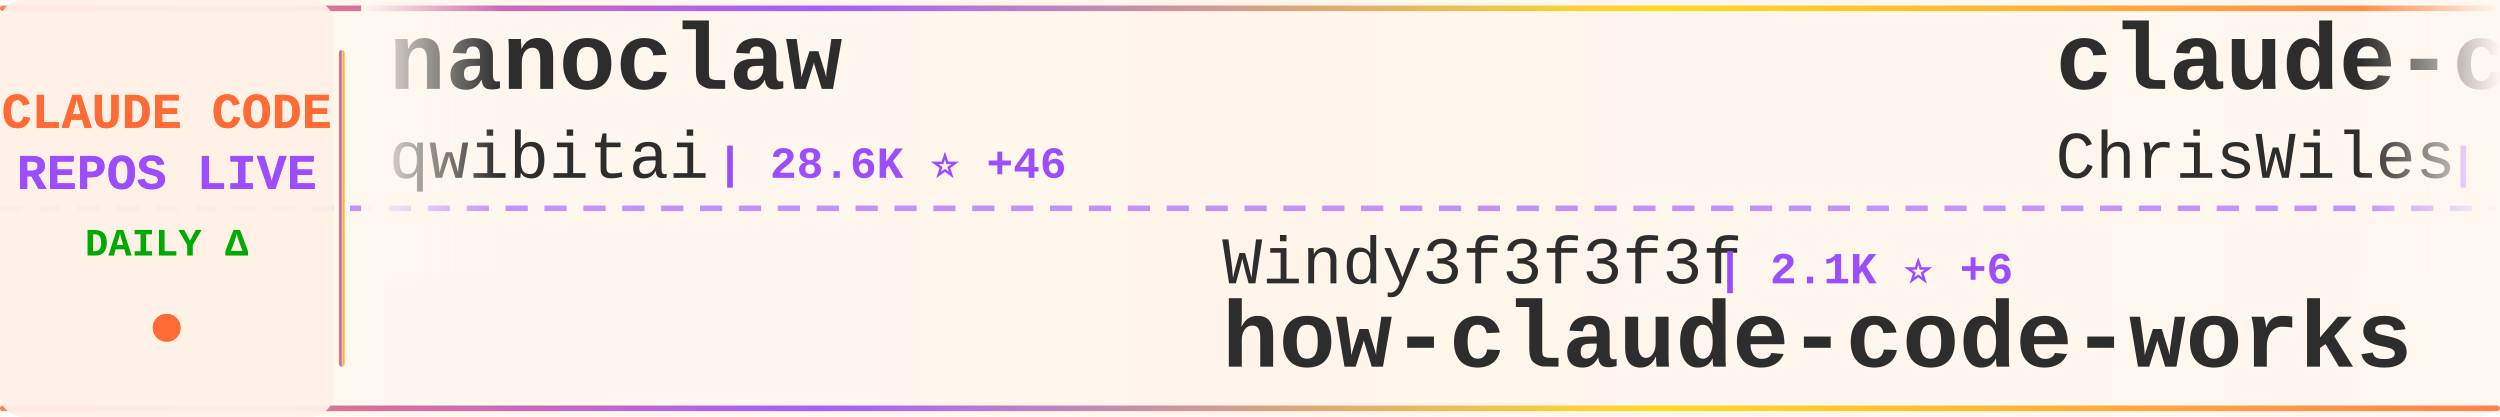
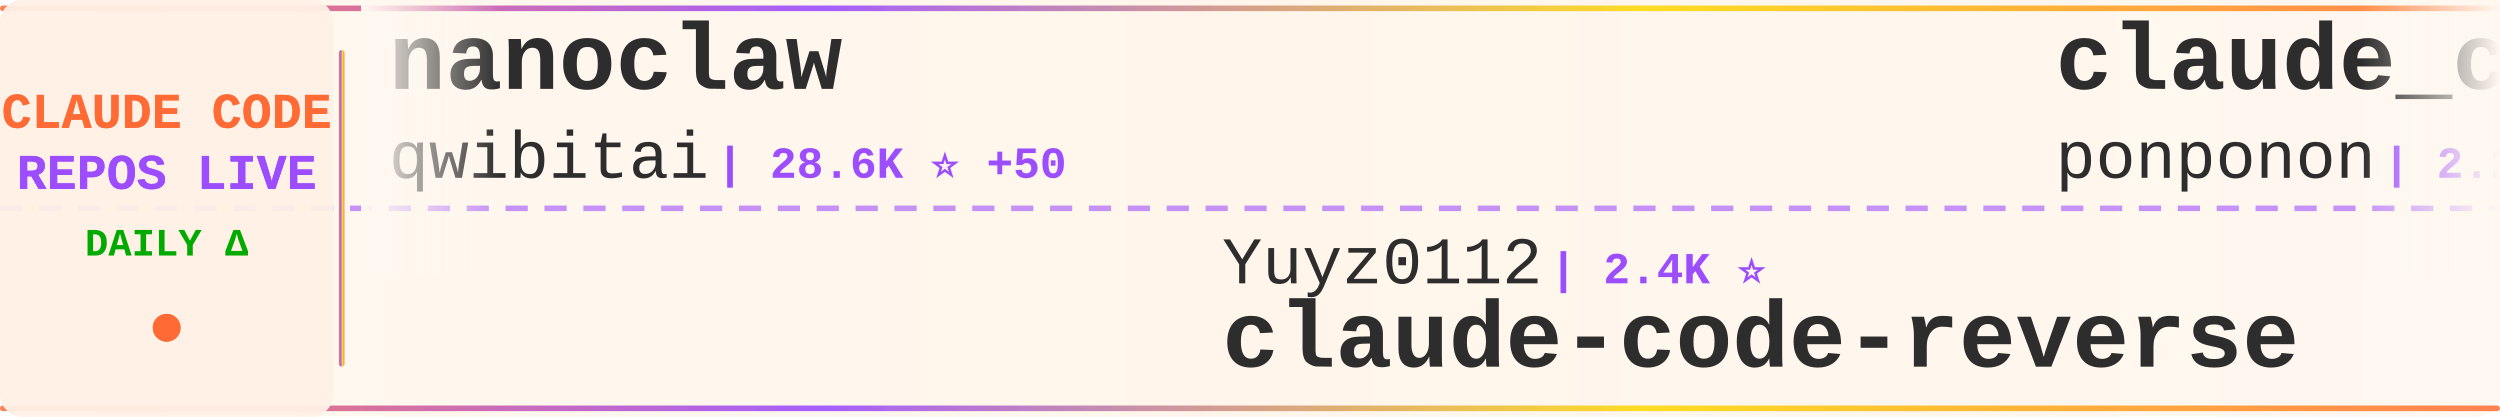
<svg xmlns="http://www.w3.org/2000/svg" width="900" height="150">
  <defs>
    <linearGradient id="tickerBg" x1="0%" y1="0%" x2="100%" y2="0%">
      <stop offset="0%" style="stop-color:#fff8f0;stop-opacity:0.98" />
      <stop offset="50%" style="stop-color:#fff5eb;stop-opacity:1" />
      <stop offset="100%" style="stop-color:#fff8f0;stop-opacity:0.98" />
    </linearGradient>
    <linearGradient id="borderGrad" x1="0%" y1="0%" x2="100%" y2="0%">
      <stop offset="0%" style="stop-color:#FF6B35;stop-opacity:0.85">
        <animate attributeName="stop-opacity" values="0.85;1;0.85" dur="2s" repeatCount="indefinite" />
      </stop>
      <stop offset="33%" style="stop-color:#9C4EFF;stop-opacity:0.9">
        <animate attributeName="stop-opacity" values="0.9;1;0.9" dur="2.2s" repeatCount="indefinite" />
      </stop>
      <stop offset="66%" style="stop-color:#FFD700;stop-opacity:0.85">
        <animate attributeName="stop-opacity" values="0.85;1;0.85" dur="1.8s" repeatCount="indefinite" />
      </stop>
      <stop offset="100%" style="stop-color:#FF6B35;stop-opacity:0.85">
        <animate attributeName="stop-opacity" values="0.85;1;0.85" dur="2s" repeatCount="indefinite" />
      </stop>
    </linearGradient>
    <filter id="textGlow">
      <feGaussianBlur stdDeviation="0.15" result="coloredBlur" />
      <feMerge>
        <feMergeNode in="coloredBlur" />
        <feMergeNode in="SourceGraphic" />
      </feMerge>
    </filter>
    <filter id="metricGlow">
      <feGaussianBlur stdDeviation="0.2" result="coloredBlur" />
      <feMerge>
        <feMergeNode in="coloredBlur" />
        <feMergeNode in="SourceGraphic" />
      </feMerge>
    </filter>
    <linearGradient id="leftFade" x1="0%" y1="0%" x2="100%" y2="0%">
      <stop offset="0%" style="stop-color:#fff8f0;stop-opacity:1" />
      <stop offset="100%" style="stop-color:#fff8f0;stop-opacity:0" />
    </linearGradient>
    <linearGradient id="rightFade" x1="0%" y1="0%" x2="100%" y2="0%">
      <stop offset="0%" style="stop-color:#fff8f0;stop-opacity:0" />
      <stop offset="100%" style="stop-color:#fff8f0;stop-opacity:1" />
    </linearGradient>
  </defs>
  <rect width="900" height="150" fill="url(#tickerBg)" rx="8" />
  <rect x="0" y="2" width="900" height="2" fill="url(#borderGrad)" rx="1" />
  <rect x="0" y="146" width="900" height="2" fill="url(#borderGrad)" rx="1" />
  <line x1="0" y1="75" x2="900" y2="75" stroke="#9C4EFF" stroke-width="2" stroke-dasharray="8 6" opacity="0.6" />
  <rect x="0" y="0" width="120" height="150" fill="#fff0e6" opacity="0.95" rx="8" />
  <text x="60" y="46" font-family="'Courier New', monospace" font-size="18" font-weight="bold" fill="#FF6B35" text-anchor="middle" filter="url(#textGlow)">
    CLAUDE CODE
  </text>
  <text x="60" y="68" font-family="'Courier New', monospace" font-size="18" font-weight="bold" fill="#9C4EFF" text-anchor="middle" filter="url(#textGlow)">
    REPOS LIVE
  </text>
  <text x="60" y="92" font-family="'Courier New', monospace" font-size="14" font-weight="bold" fill="#00aa00" text-anchor="middle">
    DAILY Δ
  </text>
  <circle cx="60" cy="118" r="5" fill="#FF6B35" filter="url(#metricGlow)">
    <animate attributeName="r" values="4;6;4" dur="1.5s" repeatCount="indefinite" />
    <animate attributeName="opacity" values="0.6;1;0.6" dur="1.5s" repeatCount="indefinite" />
  </circle>
  <rect x="122" y="18" width="2" height="114" fill="url(#borderGrad)" rx="1" />
  <clipPath id="tickerClip">
    <rect x="130" y="0" width="770" height="150" />
  </clipPath>
  <g clip-path="url(#tickerClip)">
    <g id="tickerItems">
      <animateTransform attributeName="transform" attributeType="XML" type="translate" from="0 0" to="-3000 0" dur="54s" repeatCount="indefinite" />
      <g transform="translate(0, 0)">
        <text x="140" y="32" font-family="'Courier New', monospace" font-size="34" font-weight="bold" fill="#2d2d2d">nanoclaw</text>
        <text x="140" y="64" font-family="'Courier New', monospace" font-size="24" font-weight="normal" fill="#2d2d2d" opacity="1.0">qwibitai</text>
-         <text x="258" y="64" font-family="'Courier New', monospace" font-size="16" font-weight="bold" fill="#9C4EFF"> | 28.6K ⭐ +46</text>
+         <text x="258" y="64" font-family="'Courier New', monospace" font-size="16" font-weight="bold" fill="#9C4EFF"> | 28.6K ⭐ +50</text>
      </g>
      <g transform="translate(300, 0)">
-         <text x="140" y="102" font-family="'Courier New', monospace" font-size="24" font-weight="normal" fill="#2d2d2d" opacity="1.0">Windy3f3f3f3f</text>
-         <text x="318" y="102" font-family="'Courier New', monospace" font-size="16" font-weight="bold" fill="#9C4EFF"> | 2.1K ⭐ +6</text>
-         <text x="140" y="132" font-family="'Courier New', monospace" font-size="34" font-weight="bold" fill="#2d2d2d">how-claude-code-works</text>
+         <text x="140" y="102" font-family="'Courier New', monospace" font-size="24" font-weight="normal" fill="#2d2d2d" opacity="1.0">Yuyz0112</text>
+         <text x="258" y="102" font-family="'Courier New', monospace" font-size="16" font-weight="bold" fill="#9C4EFF"> | 2.4K ⭐</text>
+         <text x="140" y="132" font-family="'Courier New', monospace" font-size="34" font-weight="bold" fill="#2d2d2d">claude-code-reverse</text>
      </g>
      <g transform="translate(600, 0)">
-         <text x="140" y="32" font-family="'Courier New', monospace" font-size="34" font-weight="bold" fill="#2d2d2d">claude-code-showcase</text>
-         <text x="140" y="64" font-family="'Courier New', monospace" font-size="24" font-weight="normal" fill="#2d2d2d" opacity="1.0">ChrisWiles</text>
-         <text x="282" y="64" font-family="'Courier New', monospace" font-size="16" font-weight="bold" fill="#9C4EFF"> | 5.9K ⭐ +2</text>
+         <text x="140" y="32" font-family="'Courier New', monospace" font-size="34" font-weight="bold" fill="#2d2d2d">claude_code_src</text>
+         <text x="140" y="64" font-family="'Courier New', monospace" font-size="24" font-weight="normal" fill="#2d2d2d" opacity="1.0">ponponon</text>
+         <text x="258" y="64" font-family="'Courier New', monospace" font-size="16" font-weight="bold" fill="#9C4EFF"> | 2.2K ⭐ +3</text>
      </g>
      <g transform="translate(900, 0)">
-         <text x="140" y="102" font-family="'Courier New', monospace" font-size="24" font-weight="normal" fill="#2d2d2d" opacity="1.0">777genius</text>
-         <text x="270" y="102" font-family="'Courier New', monospace" font-size="16" font-weight="bold" fill="#9C4EFF"> | 906 ⭐</text>
-         <text x="140" y="132" font-family="'Courier New', monospace" font-size="34" font-weight="bold" fill="#2d2d2d">claude-code-source-code</text>
+         <text x="140" y="102" font-family="'Courier New', monospace" font-size="24" font-weight="normal" fill="#2d2d2d" opacity="1.0">centminmod</text>
+         <text x="282" y="102" font-family="'Courier New', monospace" font-size="16" font-weight="bold" fill="#9C4EFF"> | 2.3K ⭐ +4</text>
+         <text x="140" y="132" font-family="'Courier New', monospace" font-size="34" font-weight="bold" fill="#2d2d2d">my-claude-code-setup</text>
      </g>
      <g transform="translate(1200, 0)">
-         <text x="140" y="32" font-family="'Courier New', monospace" font-size="34" font-weight="bold" fill="#2d2d2d">Claude-code</text>
-         <text x="140" y="64" font-family="'Courier New', monospace" font-size="24" font-weight="normal" fill="#2d2d2d" opacity="1.0">fazxes</text>
-         <text x="234" y="64" font-family="'Courier New', monospace" font-size="16" font-weight="bold" fill="#9C4EFF"> | 212 ⭐</text>
+         <text x="140" y="32" font-family="'Courier New', monospace" font-size="34" font-weight="bold" fill="#2d2d2d">claude_codex_bridge</text>
+         <text x="140" y="64" font-family="'Courier New', monospace" font-size="24" font-weight="normal" fill="#2d2d2d" opacity="1.0">bfly123</text>
+         <text x="246" y="64" font-family="'Courier New', monospace" font-size="16" font-weight="bold" fill="#9C4EFF"> | 2.5K ⭐ +15</text>
      </g>
      <g transform="translate(1500, 0)">
-         <text x="140" y="102" font-family="'Courier New', monospace" font-size="24" font-weight="normal" fill="#2d2d2d" opacity="1.0">alirezarezvani</text>
-         <text x="330" y="102" font-family="'Courier New', monospace" font-size="16" font-weight="bold" fill="#9C4EFF"> | 13.8K ⭐ +127</text>
-         <text x="140" y="132" font-family="'Courier New', monospace" font-size="34" font-weight="bold" fill="#2d2d2d">claude-skills</text>
+         <text x="140" y="102" font-family="'Courier New', monospace" font-size="24" font-weight="normal" fill="#2d2d2d" opacity="1.0">wshobson</text>
+         <text x="258" y="102" font-family="'Courier New', monospace" font-size="16" font-weight="bold" fill="#9C4EFF"> | 34.8K ⭐ +78</text>
+         <text x="140" y="132" font-family="'Courier New', monospace" font-size="34" font-weight="bold" fill="#2d2d2d">agents</text>
      </g>
      <g transform="translate(1800, 0)">
-         <text x="140" y="32" font-family="'Courier New', monospace" font-size="34" font-weight="bold" fill="#2d2d2d">Claude-Code-Usage-Monito...</text>
-         <text x="140" y="64" font-family="'Courier New', monospace" font-size="24" font-weight="normal" fill="#2d2d2d" opacity="1.0">Maciek-roboblog</text>
-         <text x="342" y="64" font-family="'Courier New', monospace" font-size="16" font-weight="bold" fill="#9C4EFF"> | 7.9K ⭐ +16</text>
+         <text x="140" y="32" font-family="'Courier New', monospace" font-size="34" font-weight="bold" fill="#2d2d2d">claude-code-hub</text>
+         <text x="140" y="64" font-family="'Courier New', monospace" font-size="24" font-weight="normal" fill="#2d2d2d" opacity="1.0">ding113</text>
+         <text x="246" y="64" font-family="'Courier New', monospace" font-size="16" font-weight="bold" fill="#9C4EFF"> | 2.7K ⭐ +3</text>
      </g>
      <g transform="translate(2100, 0)">
-         <text x="140" y="102" font-family="'Courier New', monospace" font-size="24" font-weight="normal" fill="#2d2d2d" opacity="1.0">darcyegb</text>
-         <text x="258" y="102" font-family="'Courier New', monospace" font-size="16" font-weight="bold" fill="#9C4EFF"> | 681 ⭐ +1</text>
-         <text x="140" y="132" font-family="'Courier New', monospace" font-size="34" font-weight="bold" fill="#2d2d2d">ClaudeCodeAgents</text>
+         <text x="140" y="102" font-family="'Courier New', monospace" font-size="24" font-weight="normal" fill="#2d2d2d" opacity="1.0">liuup</text>
+         <text x="222" y="102" font-family="'Courier New', monospace" font-size="16" font-weight="bold" fill="#9C4EFF"> | 2.2K ⭐ +18</text>
+         <text x="140" y="132" font-family="'Courier New', monospace" font-size="34" font-weight="bold" fill="#2d2d2d">claude-code-analysis</text>
      </g>
      <g transform="translate(2400, 0)">
-         <text x="140" y="32" font-family="'Courier New', monospace" font-size="34" font-weight="bold" fill="#2d2d2d">claude-code-hub</text>
-         <text x="140" y="64" font-family="'Courier New', monospace" font-size="24" font-weight="normal" fill="#2d2d2d" opacity="1.0">ding113</text>
-         <text x="246" y="64" font-family="'Courier New', monospace" font-size="16" font-weight="bold" fill="#9C4EFF"> | 2.7K ⭐ +6</text>
+         <text x="140" y="32" font-family="'Courier New', monospace" font-size="34" font-weight="bold" fill="#2d2d2d">how-claude-code-works</text>
+         <text x="140" y="64" font-family="'Courier New', monospace" font-size="24" font-weight="normal" fill="#2d2d2d" opacity="1.0">Windy3f3f3f3f</text>
+         <text x="318" y="64" font-family="'Courier New', monospace" font-size="16" font-weight="bold" fill="#9C4EFF"> | 2.1K ⭐ +6</text>
      </g>
      <g transform="translate(2700, 0)">
-         <text x="140" y="102" font-family="'Courier New', monospace" font-size="24" font-weight="normal" fill="#2d2d2d" opacity="1.0">OneRedOak</text>
-         <text x="270" y="102" font-family="'Courier New', monospace" font-size="16" font-weight="bold" fill="#9C4EFF"> | 3.8K ⭐ +3</text>
-         <text x="140" y="132" font-family="'Courier New', monospace" font-size="34" font-weight="bold" fill="#2d2d2d">claude-code-workflows</text>
+         <text x="140" y="102" font-family="'Courier New', monospace" font-size="24" font-weight="normal" fill="#2d2d2d" opacity="1.0">FlorianBruniaux</text>
+         <text x="342" y="102" font-family="'Courier New', monospace" font-size="16" font-weight="bold" fill="#9C4EFF"> | 4.2K ⭐ +28</text>
+         <text x="140" y="132" font-family="'Courier New', monospace" font-size="34" font-weight="bold" fill="#2d2d2d">claude-code-ultimate-gui...</text>
      </g>
      <g transform="translate(3000, 0)">
        <text x="140" y="32" font-family="'Courier New', monospace" font-size="34" font-weight="bold" fill="#2d2d2d">nanoclaw</text>
        <text x="140" y="64" font-family="'Courier New', monospace" font-size="24" font-weight="normal" fill="#2d2d2d" opacity="1.0">qwibitai</text>
-         <text x="258" y="64" font-family="'Courier New', monospace" font-size="16" font-weight="bold" fill="#9C4EFF"> | 28.6K ⭐ +46</text>
+         <text x="258" y="64" font-family="'Courier New', monospace" font-size="16" font-weight="bold" fill="#9C4EFF"> | 28.6K ⭐ +50</text>
      </g>
      <g transform="translate(3300, 0)">
-         <text x="140" y="102" font-family="'Courier New', monospace" font-size="24" font-weight="normal" fill="#2d2d2d" opacity="1.0">Windy3f3f3f3f</text>
-         <text x="318" y="102" font-family="'Courier New', monospace" font-size="16" font-weight="bold" fill="#9C4EFF"> | 2.1K ⭐ +6</text>
-         <text x="140" y="132" font-family="'Courier New', monospace" font-size="34" font-weight="bold" fill="#2d2d2d">how-claude-code-works</text>
+         <text x="140" y="102" font-family="'Courier New', monospace" font-size="24" font-weight="normal" fill="#2d2d2d" opacity="1.0">Yuyz0112</text>
+         <text x="258" y="102" font-family="'Courier New', monospace" font-size="16" font-weight="bold" fill="#9C4EFF"> | 2.4K ⭐</text>
+         <text x="140" y="132" font-family="'Courier New', monospace" font-size="34" font-weight="bold" fill="#2d2d2d">claude-code-reverse</text>
      </g>
      <g transform="translate(3600, 0)">
-         <text x="140" y="32" font-family="'Courier New', monospace" font-size="34" font-weight="bold" fill="#2d2d2d">claude-code-showcase</text>
-         <text x="140" y="64" font-family="'Courier New', monospace" font-size="24" font-weight="normal" fill="#2d2d2d" opacity="1.0">ChrisWiles</text>
-         <text x="282" y="64" font-family="'Courier New', monospace" font-size="16" font-weight="bold" fill="#9C4EFF"> | 5.9K ⭐ +2</text>
+         <text x="140" y="32" font-family="'Courier New', monospace" font-size="34" font-weight="bold" fill="#2d2d2d">claude_code_src</text>
+         <text x="140" y="64" font-family="'Courier New', monospace" font-size="24" font-weight="normal" fill="#2d2d2d" opacity="1.0">ponponon</text>
+         <text x="258" y="64" font-family="'Courier New', monospace" font-size="16" font-weight="bold" fill="#9C4EFF"> | 2.2K ⭐ +3</text>
      </g>
      <g transform="translate(3900, 0)">
-         <text x="140" y="102" font-family="'Courier New', monospace" font-size="24" font-weight="normal" fill="#2d2d2d" opacity="1.0">777genius</text>
-         <text x="270" y="102" font-family="'Courier New', monospace" font-size="16" font-weight="bold" fill="#9C4EFF"> | 906 ⭐</text>
-         <text x="140" y="132" font-family="'Courier New', monospace" font-size="34" font-weight="bold" fill="#2d2d2d">claude-code-source-code</text>
+         <text x="140" y="102" font-family="'Courier New', monospace" font-size="24" font-weight="normal" fill="#2d2d2d" opacity="1.0">centminmod</text>
+         <text x="282" y="102" font-family="'Courier New', monospace" font-size="16" font-weight="bold" fill="#9C4EFF"> | 2.3K ⭐ +4</text>
+         <text x="140" y="132" font-family="'Courier New', monospace" font-size="34" font-weight="bold" fill="#2d2d2d">my-claude-code-setup</text>
      </g>
    </g>
  </g>
  <rect x="130" y="0" width="50" height="100" fill="url(#leftFade)" />
  <rect x="850" y="0" width="50" height="100" fill="url(#rightFade)" />
</svg>
